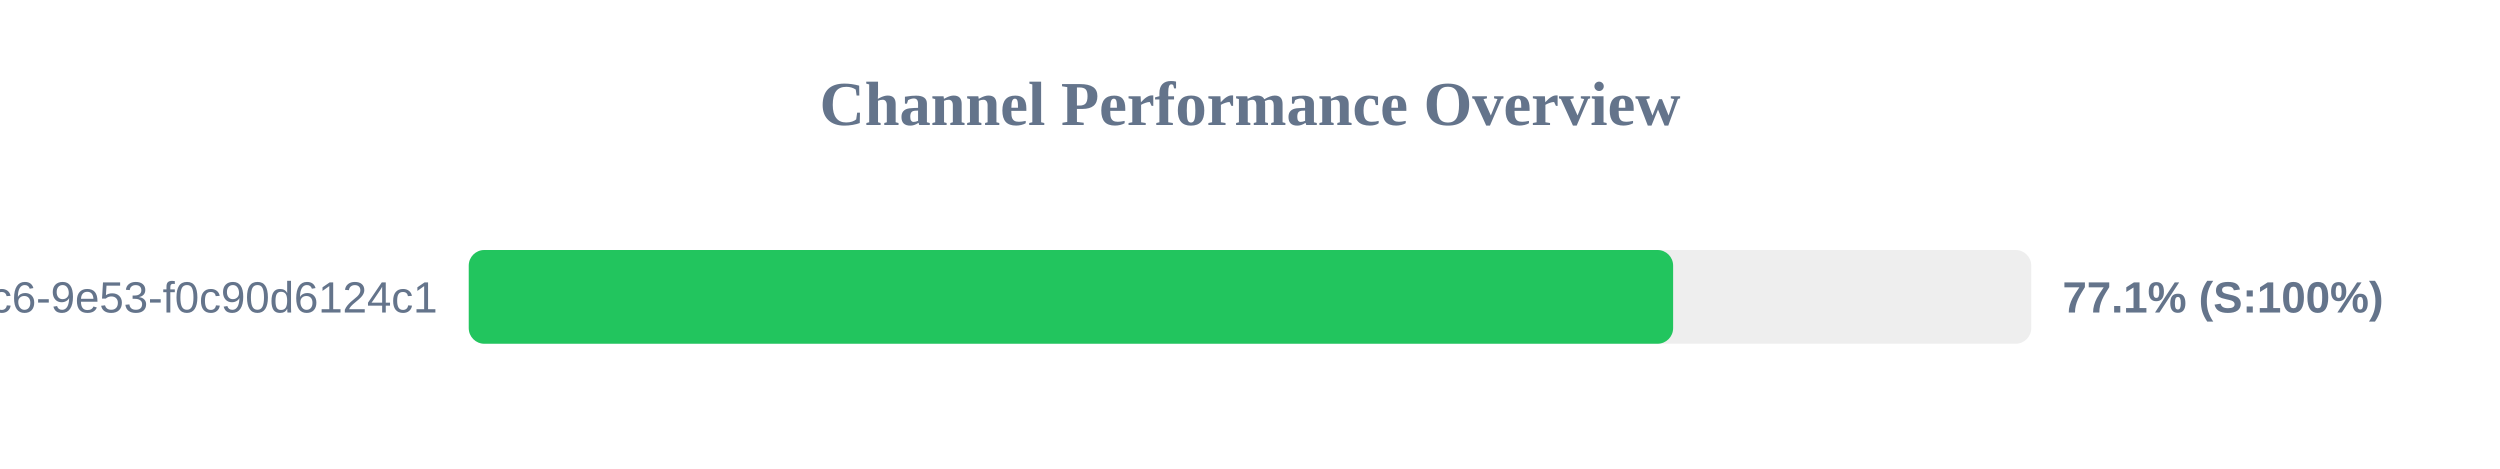
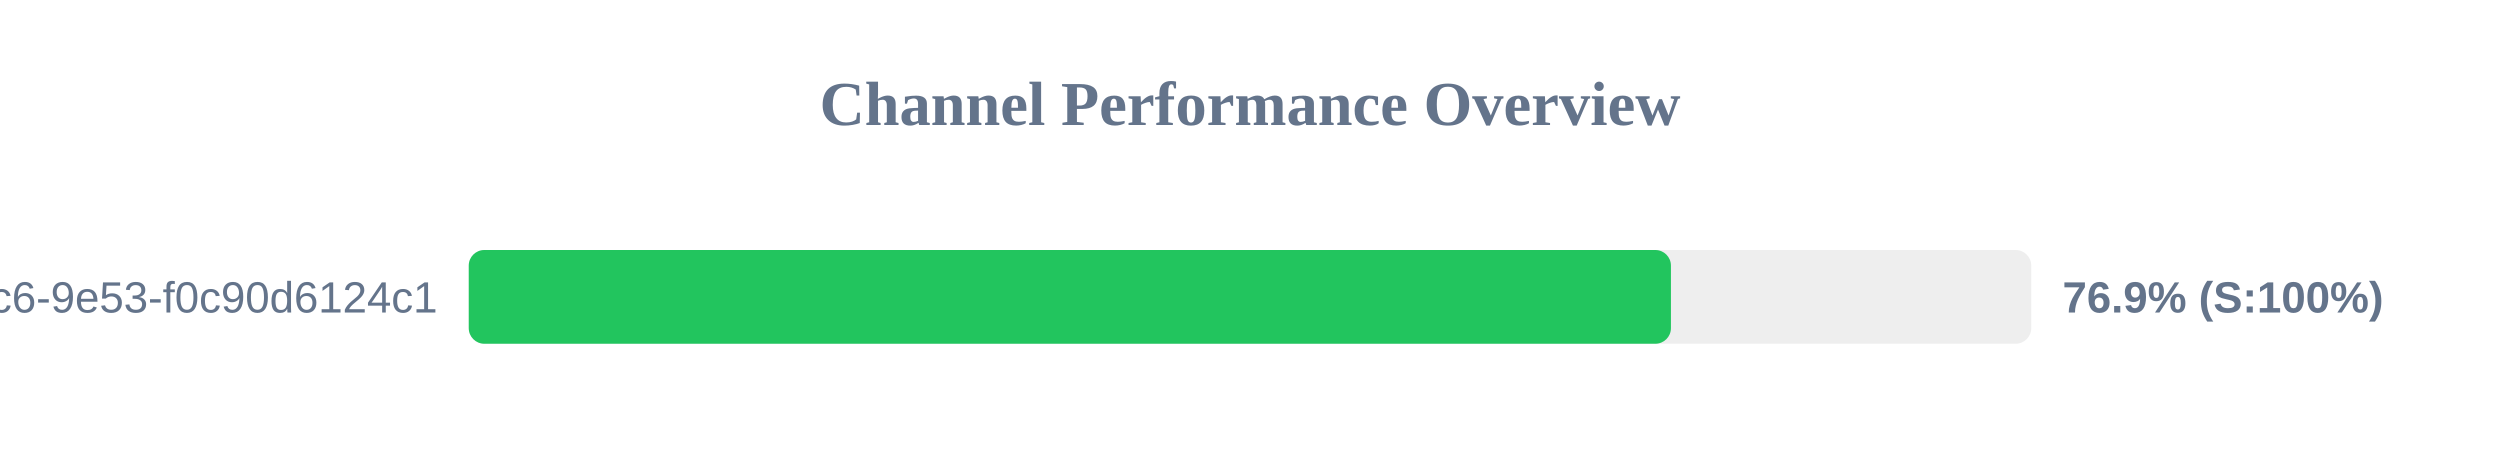
<svg xmlns="http://www.w3.org/2000/svg" width="800" height="150" version="1.1">
  <style>
        .row { font: 14px Arial; fill: #64748b; }
        .score { font: bold 14px Arial; fill: #64748b; }
    </style>
  <text x="400" y="40" text-anchor="middle" font-size="20px" font-weight="bold" fill="#64748b">Channel Performance Overview</text>
  <rect x="150" y="80" width="500" height="30" fill="#eee" rx="5" />
-   <rect x="150" y="80" width="385.4" height="30" fill="#22c55e" rx="5" />
+   <rect x="150" y="80" width="384.7" height="30" fill="#22c55e" rx="5" />
  <text x="140" y="100" text-anchor="end" class="row">?uuid=4685eb2a-5ddb-4dc6-9e53-f0c90d6124c1</text>
-   <text x="660" y="100" text-anchor="start" class="score">77.1% (S:100%)</text>
+   <text x="660" y="100" text-anchor="start" class="score">76.9% (S:100%)</text>
</svg>
